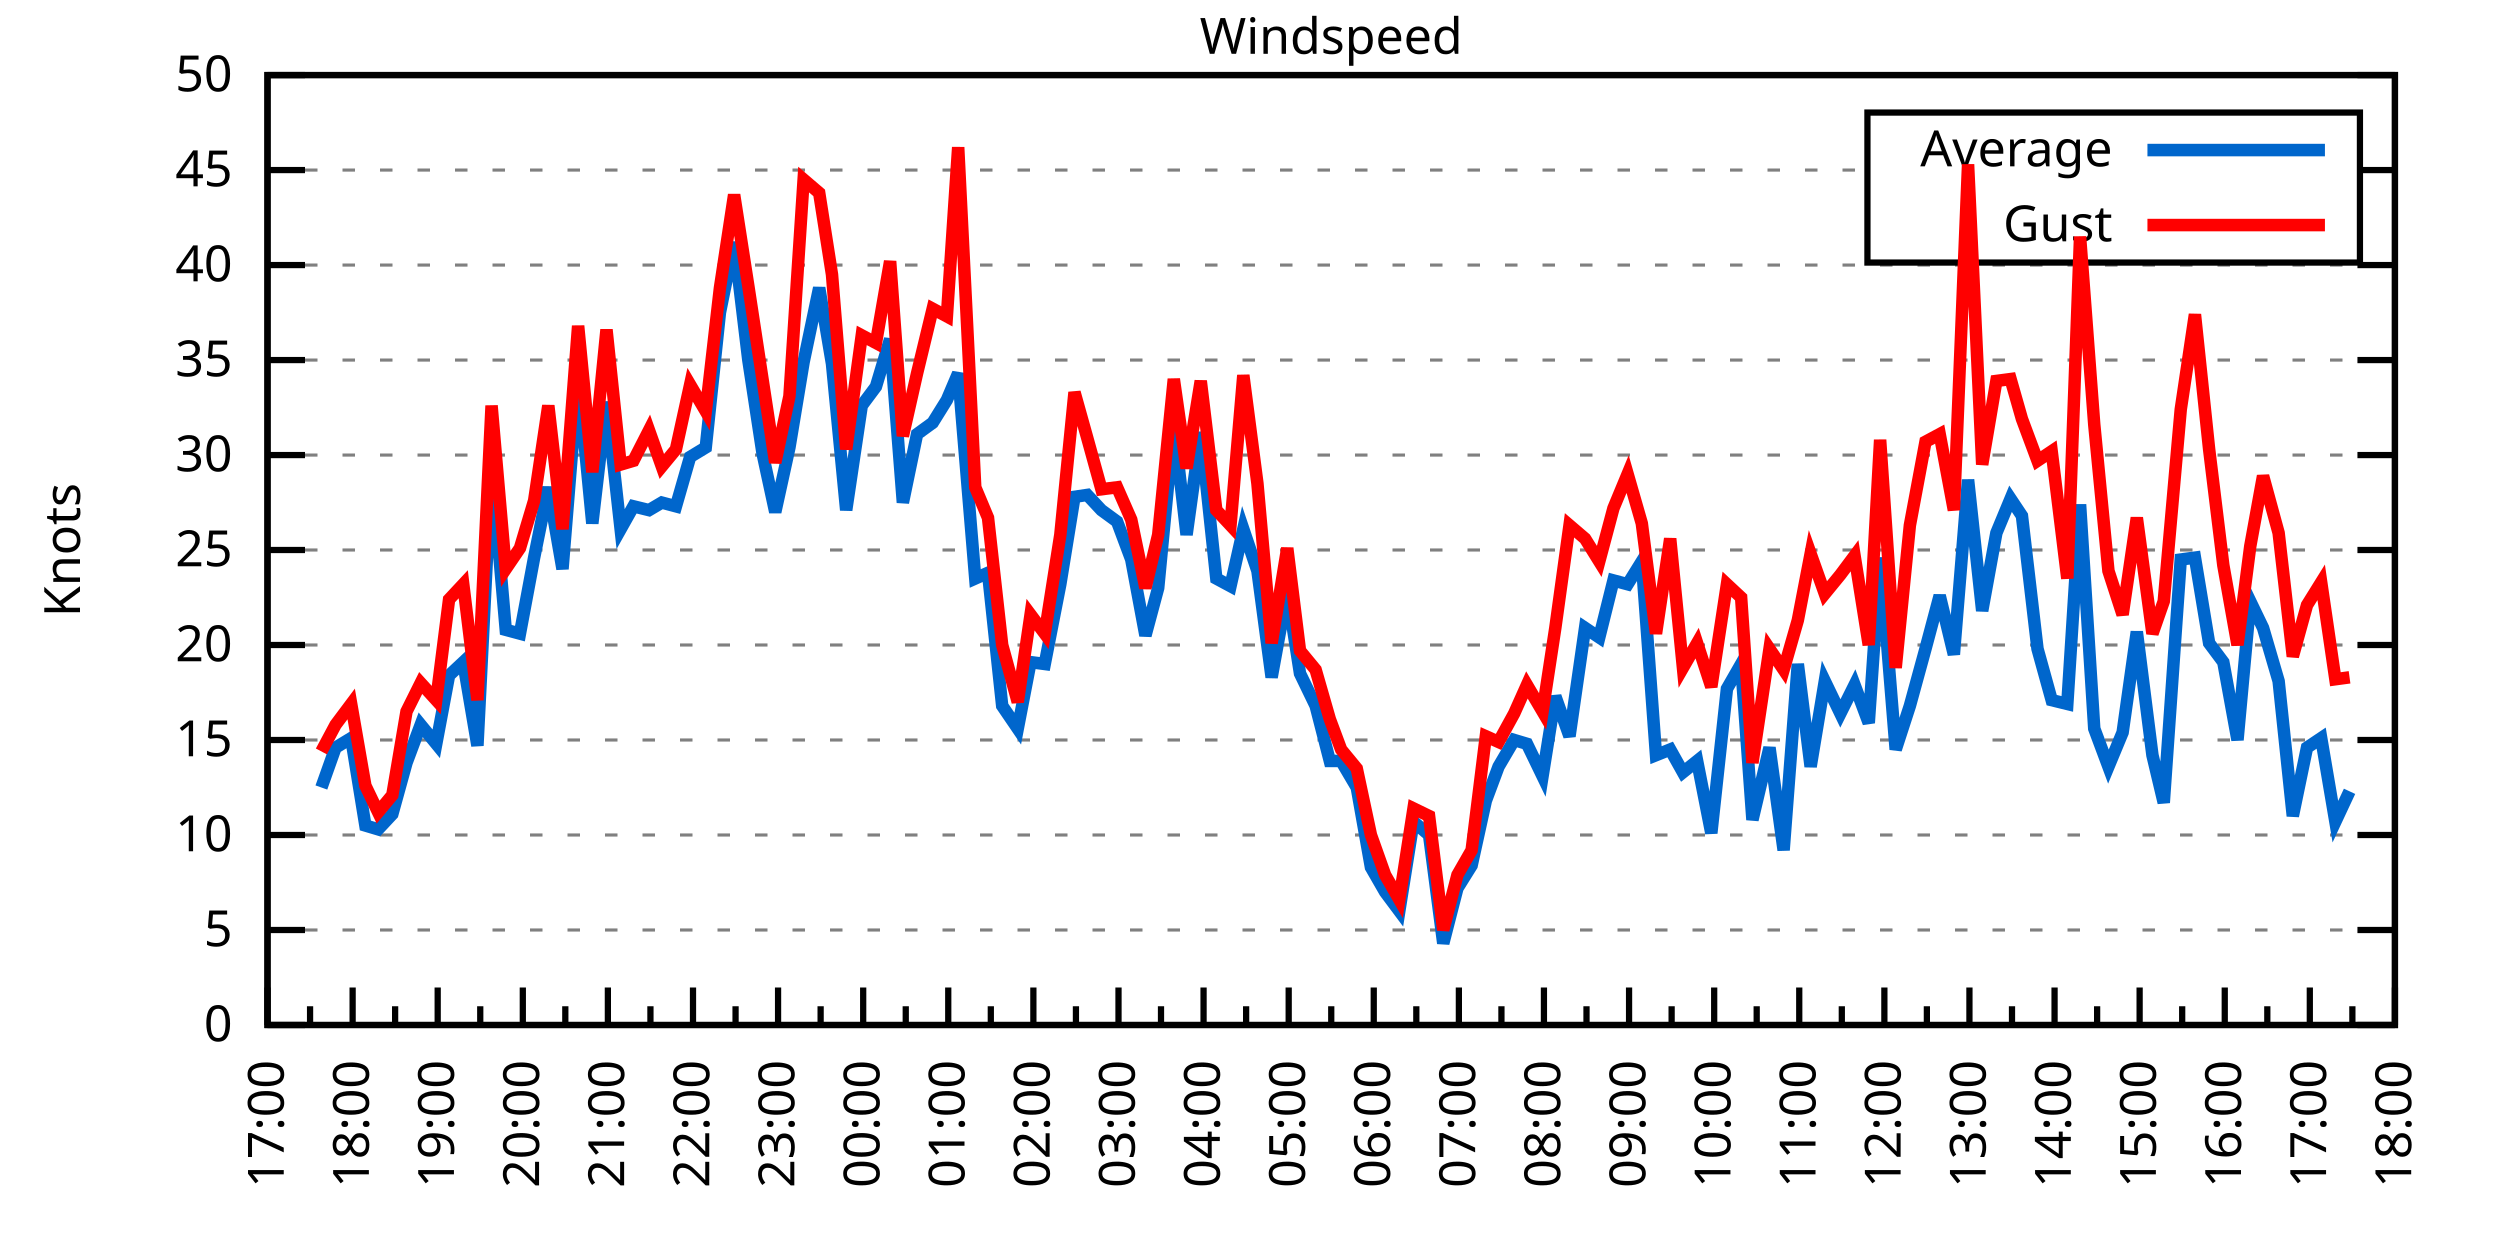
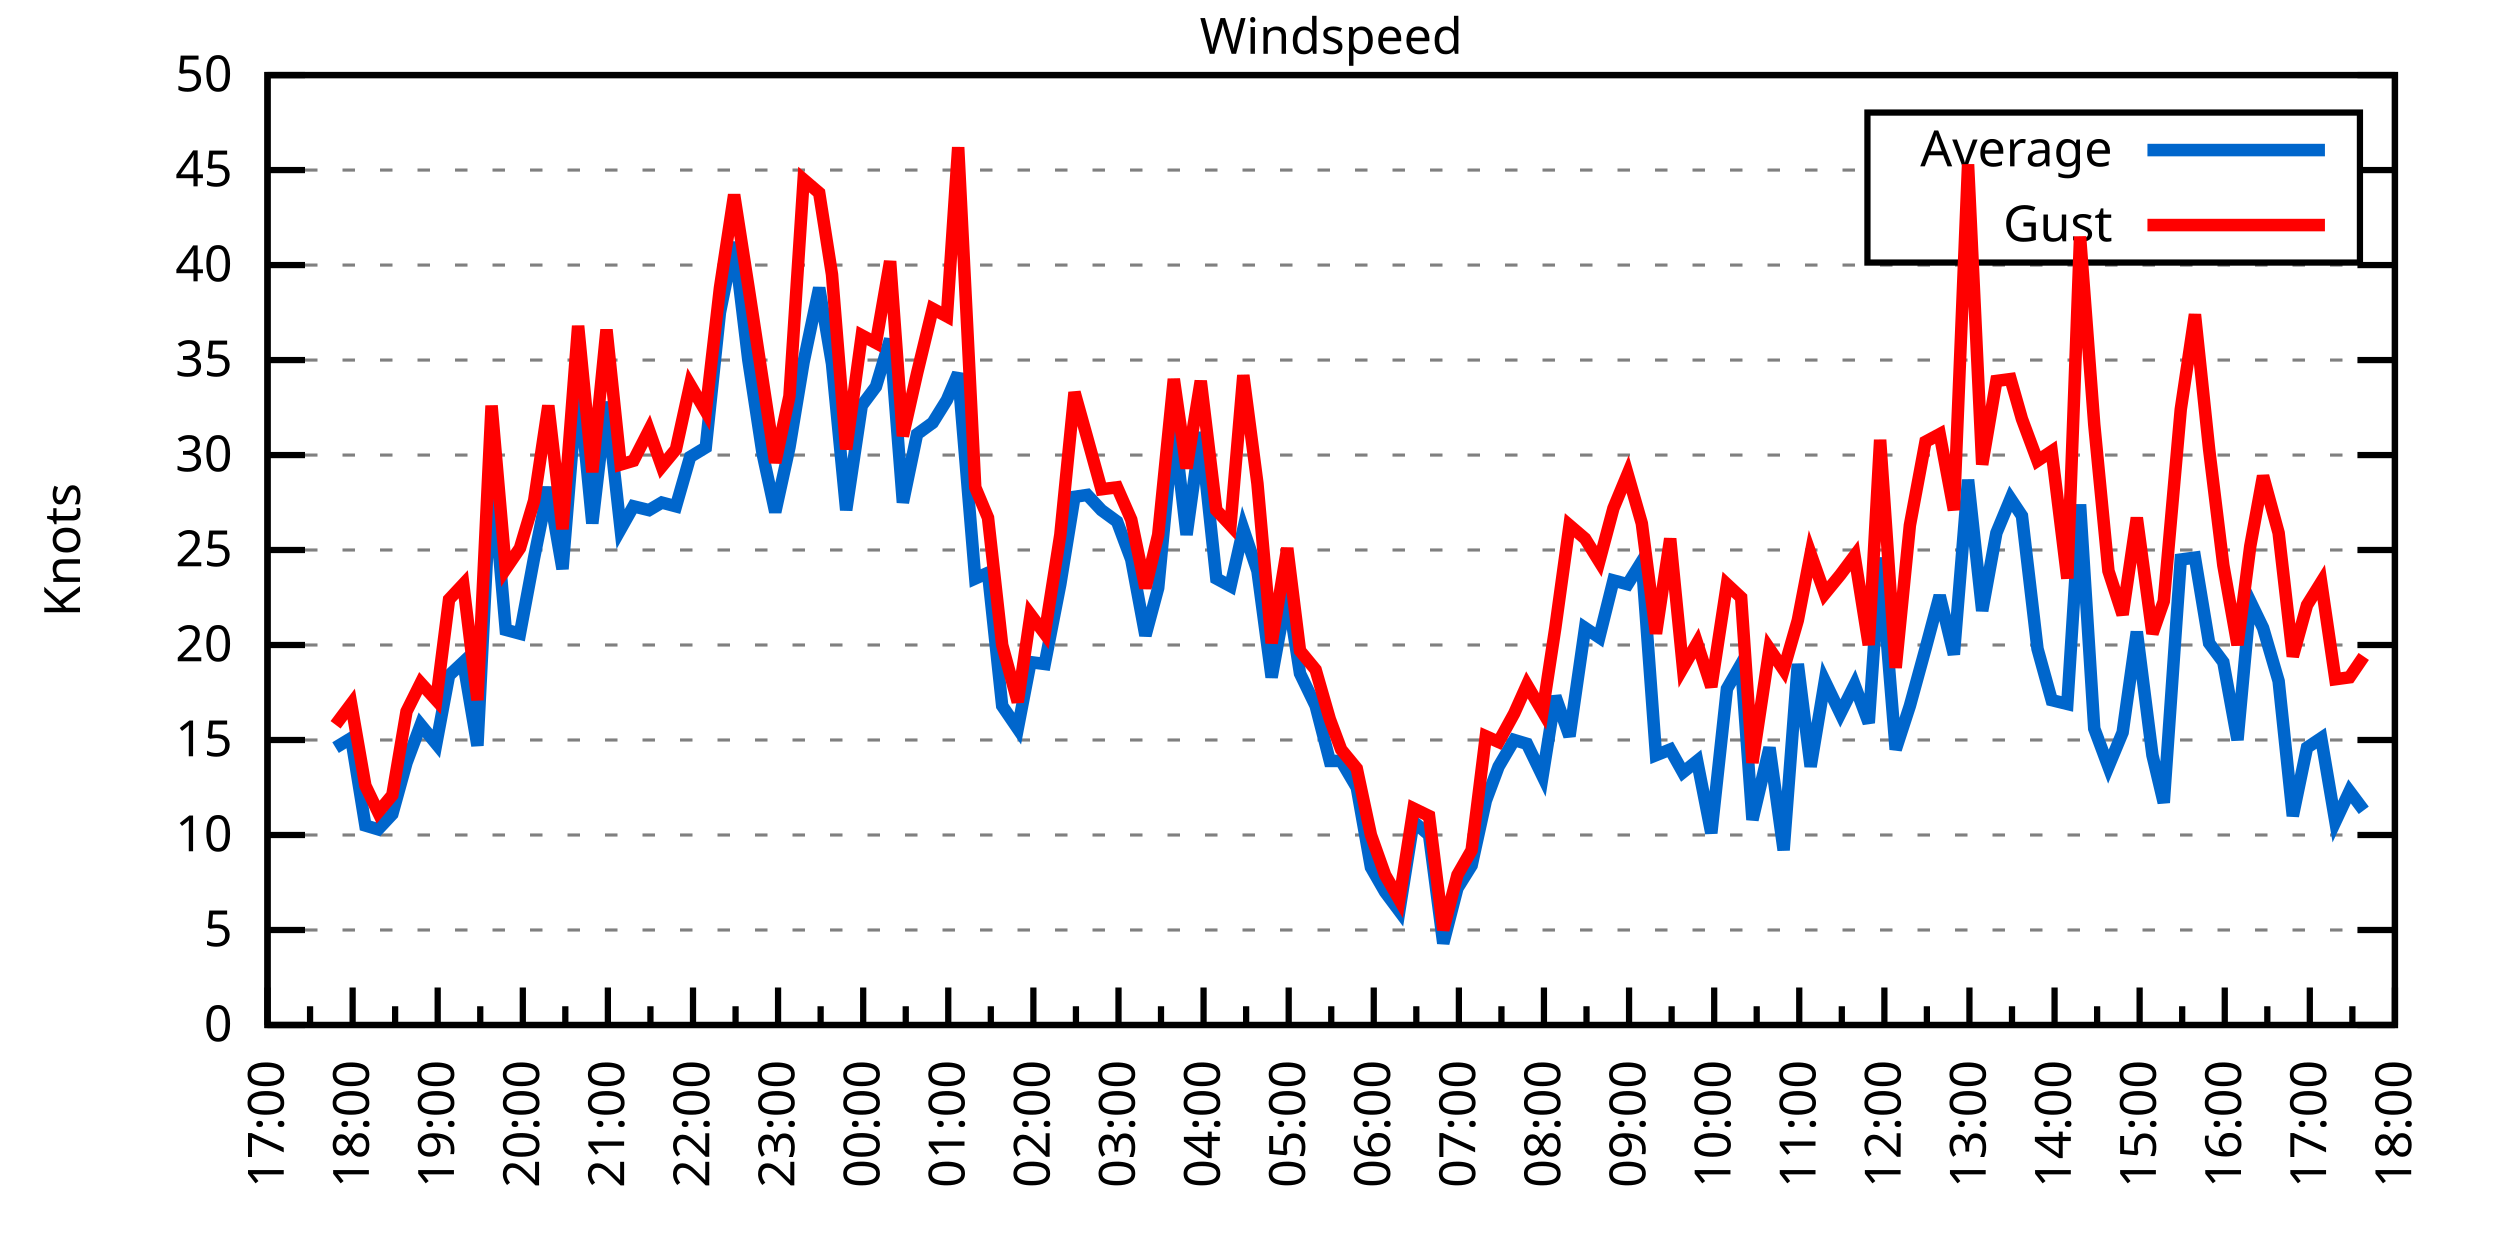
<svg xmlns="http://www.w3.org/2000/svg" xmlns:xlink="http://www.w3.org/1999/xlink" width="400" height="200" viewBox="0 0 400 200">
  <g id="gnuplot_canvas">
    <rect x="0" y="0" width="400" height="200" fill="none" />
    <defs>
      <circle id="gpDot" r="0.5" stroke-width="0.5" stroke="currentColor" />
      <path id="gpPt0" stroke-width="0.333" stroke="currentColor" d="M-1,0 h2 M0,-1 v2" />
      <path id="gpPt1" stroke-width="0.333" stroke="currentColor" d="M-1,-1 L1,1 M1,-1 L-1,1" />
      <path id="gpPt2" stroke-width="0.333" stroke="currentColor" d="M-1,0 L1,0 M0,-1 L0,1 M-1,-1 L1,1 M-1,1 L1,-1" />
      <rect id="gpPt3" stroke-width="0.333" stroke="currentColor" x="-1" y="-1" width="2" height="2" />
      <rect id="gpPt4" stroke-width="0.333" stroke="currentColor" fill="currentColor" x="-1" y="-1" width="2" height="2" />
      <circle id="gpPt5" stroke-width="0.333" stroke="currentColor" cx="0" cy="0" r="1" />
      <use xlink:href="#gpPt5" id="gpPt6" fill="currentColor" stroke="none" />
      <path id="gpPt7" stroke-width="0.333" stroke="currentColor" d="M0,-1.33 L-1.33,0.67 L1.33,0.67 z" />
      <use xlink:href="#gpPt7" id="gpPt8" fill="currentColor" stroke="none" />
      <use xlink:href="#gpPt7" id="gpPt9" stroke="currentColor" transform="rotate(180)" />
      <use xlink:href="#gpPt9" id="gpPt10" fill="currentColor" stroke="none" />
      <use xlink:href="#gpPt3" id="gpPt11" stroke="currentColor" transform="rotate(45)" />
      <use xlink:href="#gpPt11" id="gpPt12" fill="currentColor" stroke="none" />
      <path id="gpPt13" stroke-width="0.333" stroke="currentColor" d="M0,1.330 L1.265,0.411 L0.782,-1.067 L-0.782,-1.076 L-1.265,0.411 z" />
      <use xlink:href="#gpPt13" id="gpPt14" fill="currentColor" stroke="none" />
      <filter id="textbox" filterUnits="objectBoundingBox" x="0" y="0" height="1" width="1">
        <feFlood flood-color="white" flood-opacity="1" result="bgnd" />
        <feComposite in="SourceGraphic" in2="bgnd" operator="atop" />
      </filter>
      <filter id="greybox" filterUnits="objectBoundingBox" x="0" y="0" height="1" width="1">
        <feFlood flood-color="lightgrey" flood-opacity="1" result="grey" />
        <feComposite in="SourceGraphic" in2="grey" operator="atop" />
      </filter>
    </defs>
    <g fill="none" color="white" stroke="currentColor" stroke-width="1.00" stroke-linecap="butt" stroke-linejoin="miter">
</g>
    <g fill="none" color="black" stroke="currentColor" stroke-width="1.00" stroke-linecap="butt" stroke-linejoin="miter">
      <g stroke="none" shape-rendering="crispEdges">
        <polygon fill="rgb(255, 255, 255)" points="42.80,164.00 383.18,164.00 383.18,12.02 42.80,12.02 " />
      </g>
    </g>
    <g fill="none" color="black" stroke="currentColor" stroke-width="1.00" stroke-linecap="butt" stroke-linejoin="miter">
</g>
    <g fill="none" color="black" stroke="black" stroke-width="0.50" stroke-linecap="butt" stroke-linejoin="miter">
</g>
    <g fill="none" color="gray" stroke="currentColor" stroke-width="0.50" stroke-linecap="butt" stroke-linejoin="miter">
      <path stroke="gray" stroke-dasharray="2,4" class="gridline" d="M42.80,164.00 L383.19,164.00  " />
    </g>
    <g fill="none" color="gray" stroke="gray" stroke-width="1.00" stroke-linecap="butt" stroke-linejoin="miter">
</g>
    <g fill="none" color="black" stroke="currentColor" stroke-width="1.00" stroke-linecap="butt" stroke-linejoin="miter">
      <path stroke="black" d="M42.80,164.00 L48.80,164.00 M383.19,164.00 L377.19,164.00  " />
      <g transform="translate(37.20,166.60)" stroke="none" fill="black" font-family="Sans" font-size="8.00" text-anchor="end">
        <text>
          <tspan font-family="Sans"> 0</tspan>
        </text>
      </g>
    </g>
    <g fill="none" color="black" stroke="currentColor" stroke-width="1.00" stroke-linecap="butt" stroke-linejoin="miter">
</g>
    <g fill="none" color="black" stroke="black" stroke-width="0.50" stroke-linecap="butt" stroke-linejoin="miter">
</g>
    <g fill="none" color="gray" stroke="currentColor" stroke-width="0.50" stroke-linecap="butt" stroke-linejoin="miter">
      <path stroke="gray" stroke-dasharray="2,4" class="gridline" d="M42.80,148.80 L383.19,148.80  " />
    </g>
    <g fill="none" color="gray" stroke="gray" stroke-width="1.00" stroke-linecap="butt" stroke-linejoin="miter">
</g>
    <g fill="none" color="black" stroke="currentColor" stroke-width="1.00" stroke-linecap="butt" stroke-linejoin="miter">
      <path stroke="black" d="M42.80,148.80 L48.80,148.80 M383.19,148.80 L377.19,148.80  " />
      <g transform="translate(37.20,151.40)" stroke="none" fill="black" font-family="Sans" font-size="8.00" text-anchor="end">
        <text>
          <tspan font-family="Sans"> 5</tspan>
        </text>
      </g>
    </g>
    <g fill="none" color="black" stroke="currentColor" stroke-width="1.00" stroke-linecap="butt" stroke-linejoin="miter">
</g>
    <g fill="none" color="black" stroke="black" stroke-width="0.50" stroke-linecap="butt" stroke-linejoin="miter">
</g>
    <g fill="none" color="gray" stroke="currentColor" stroke-width="0.50" stroke-linecap="butt" stroke-linejoin="miter">
      <path stroke="gray" stroke-dasharray="2,4" class="gridline" d="M42.80,133.60 L383.19,133.60  " />
    </g>
    <g fill="none" color="gray" stroke="gray" stroke-width="1.00" stroke-linecap="butt" stroke-linejoin="miter">
</g>
    <g fill="none" color="black" stroke="currentColor" stroke-width="1.00" stroke-linecap="butt" stroke-linejoin="miter">
      <path stroke="black" d="M42.80,133.60 L48.80,133.60 M383.19,133.60 L377.19,133.60  " />
      <g transform="translate(37.20,136.20)" stroke="none" fill="black" font-family="Sans" font-size="8.00" text-anchor="end">
        <text>
          <tspan font-family="Sans"> 10</tspan>
        </text>
      </g>
    </g>
    <g fill="none" color="black" stroke="currentColor" stroke-width="1.00" stroke-linecap="butt" stroke-linejoin="miter">
</g>
    <g fill="none" color="black" stroke="black" stroke-width="0.50" stroke-linecap="butt" stroke-linejoin="miter">
</g>
    <g fill="none" color="gray" stroke="currentColor" stroke-width="0.50" stroke-linecap="butt" stroke-linejoin="miter">
      <path stroke="gray" stroke-dasharray="2,4" class="gridline" d="M42.80,118.40 L383.19,118.40  " />
    </g>
    <g fill="none" color="gray" stroke="gray" stroke-width="1.00" stroke-linecap="butt" stroke-linejoin="miter">
</g>
    <g fill="none" color="black" stroke="currentColor" stroke-width="1.00" stroke-linecap="butt" stroke-linejoin="miter">
      <path stroke="black" d="M42.80,118.40 L48.80,118.40 M383.19,118.40 L377.19,118.40  " />
      <g transform="translate(37.20,121.00)" stroke="none" fill="black" font-family="Sans" font-size="8.00" text-anchor="end">
        <text>
          <tspan font-family="Sans"> 15</tspan>
        </text>
      </g>
    </g>
    <g fill="none" color="black" stroke="currentColor" stroke-width="1.00" stroke-linecap="butt" stroke-linejoin="miter">
</g>
    <g fill="none" color="black" stroke="black" stroke-width="0.50" stroke-linecap="butt" stroke-linejoin="miter">
</g>
    <g fill="none" color="gray" stroke="currentColor" stroke-width="0.50" stroke-linecap="butt" stroke-linejoin="miter">
      <path stroke="gray" stroke-dasharray="2,4" class="gridline" d="M42.80,103.20 L383.19,103.20  " />
    </g>
    <g fill="none" color="gray" stroke="gray" stroke-width="1.00" stroke-linecap="butt" stroke-linejoin="miter">
</g>
    <g fill="none" color="black" stroke="currentColor" stroke-width="1.00" stroke-linecap="butt" stroke-linejoin="miter">
      <path stroke="black" d="M42.80,103.20 L48.80,103.20 M383.19,103.20 L377.19,103.20  " />
      <g transform="translate(37.20,105.80)" stroke="none" fill="black" font-family="Sans" font-size="8.00" text-anchor="end">
        <text>
          <tspan font-family="Sans"> 20</tspan>
        </text>
      </g>
    </g>
    <g fill="none" color="black" stroke="currentColor" stroke-width="1.00" stroke-linecap="butt" stroke-linejoin="miter">
</g>
    <g fill="none" color="black" stroke="black" stroke-width="0.50" stroke-linecap="butt" stroke-linejoin="miter">
</g>
    <g fill="none" color="gray" stroke="currentColor" stroke-width="0.50" stroke-linecap="butt" stroke-linejoin="miter">
      <path stroke="gray" stroke-dasharray="2,4" class="gridline" d="M42.80,88.00 L383.19,88.00  " />
    </g>
    <g fill="none" color="gray" stroke="gray" stroke-width="1.00" stroke-linecap="butt" stroke-linejoin="miter">
</g>
    <g fill="none" color="black" stroke="currentColor" stroke-width="1.00" stroke-linecap="butt" stroke-linejoin="miter">
      <path stroke="black" d="M42.80,88.00 L48.80,88.00 M383.19,88.00 L377.19,88.00  " />
      <g transform="translate(37.20,90.60)" stroke="none" fill="black" font-family="Sans" font-size="8.00" text-anchor="end">
        <text>
          <tspan font-family="Sans"> 25</tspan>
        </text>
      </g>
    </g>
    <g fill="none" color="black" stroke="currentColor" stroke-width="1.00" stroke-linecap="butt" stroke-linejoin="miter">
</g>
    <g fill="none" color="black" stroke="black" stroke-width="0.50" stroke-linecap="butt" stroke-linejoin="miter">
</g>
    <g fill="none" color="gray" stroke="currentColor" stroke-width="0.50" stroke-linecap="butt" stroke-linejoin="miter">
      <path stroke="gray" stroke-dasharray="2,4" class="gridline" d="M42.80,72.81 L383.19,72.81  " />
    </g>
    <g fill="none" color="gray" stroke="gray" stroke-width="1.00" stroke-linecap="butt" stroke-linejoin="miter">
</g>
    <g fill="none" color="black" stroke="currentColor" stroke-width="1.00" stroke-linecap="butt" stroke-linejoin="miter">
      <path stroke="black" d="M42.80,72.81 L48.80,72.81 M383.19,72.81 L377.19,72.81  " />
      <g transform="translate(37.20,75.41)" stroke="none" fill="black" font-family="Sans" font-size="8.00" text-anchor="end">
        <text>
          <tspan font-family="Sans"> 30</tspan>
        </text>
      </g>
    </g>
    <g fill="none" color="black" stroke="currentColor" stroke-width="1.00" stroke-linecap="butt" stroke-linejoin="miter">
</g>
    <g fill="none" color="black" stroke="black" stroke-width="0.50" stroke-linecap="butt" stroke-linejoin="miter">
</g>
    <g fill="none" color="gray" stroke="currentColor" stroke-width="0.50" stroke-linecap="butt" stroke-linejoin="miter">
      <path stroke="gray" stroke-dasharray="2,4" class="gridline" d="M42.80,57.61 L383.19,57.61  " />
    </g>
    <g fill="none" color="gray" stroke="gray" stroke-width="1.00" stroke-linecap="butt" stroke-linejoin="miter">
</g>
    <g fill="none" color="black" stroke="currentColor" stroke-width="1.00" stroke-linecap="butt" stroke-linejoin="miter">
      <path stroke="black" d="M42.80,57.61 L48.80,57.61 M383.19,57.61 L377.19,57.61  " />
      <g transform="translate(37.20,60.21)" stroke="none" fill="black" font-family="Sans" font-size="8.00" text-anchor="end">
        <text>
          <tspan font-family="Sans"> 35</tspan>
        </text>
      </g>
    </g>
    <g fill="none" color="black" stroke="currentColor" stroke-width="1.00" stroke-linecap="butt" stroke-linejoin="miter">
</g>
    <g fill="none" color="black" stroke="black" stroke-width="0.50" stroke-linecap="butt" stroke-linejoin="miter">
</g>
    <g fill="none" color="gray" stroke="currentColor" stroke-width="0.50" stroke-linecap="butt" stroke-linejoin="miter">
      <path stroke="gray" stroke-dasharray="2,4" class="gridline" d="M42.80,42.41 L383.19,42.41  " />
    </g>
    <g fill="none" color="gray" stroke="gray" stroke-width="1.00" stroke-linecap="butt" stroke-linejoin="miter">
</g>
    <g fill="none" color="black" stroke="currentColor" stroke-width="1.00" stroke-linecap="butt" stroke-linejoin="miter">
      <path stroke="black" d="M42.80,42.41 L48.80,42.41 M383.19,42.41 L377.19,42.41  " />
      <g transform="translate(37.20,45.01)" stroke="none" fill="black" font-family="Sans" font-size="8.00" text-anchor="end">
        <text>
          <tspan font-family="Sans"> 40</tspan>
        </text>
      </g>
    </g>
    <g fill="none" color="black" stroke="currentColor" stroke-width="1.00" stroke-linecap="butt" stroke-linejoin="miter">
</g>
    <g fill="none" color="black" stroke="black" stroke-width="0.50" stroke-linecap="butt" stroke-linejoin="miter">
</g>
    <g fill="none" color="gray" stroke="currentColor" stroke-width="0.50" stroke-linecap="butt" stroke-linejoin="miter">
      <path stroke="gray" stroke-dasharray="2,4" class="gridline" d="M42.80,27.21 L298.79,27.21 M377.59,27.21 L383.19,27.21  " />
    </g>
    <g fill="none" color="gray" stroke="gray" stroke-width="1.00" stroke-linecap="butt" stroke-linejoin="miter">
</g>
    <g fill="none" color="black" stroke="currentColor" stroke-width="1.00" stroke-linecap="butt" stroke-linejoin="miter">
      <path stroke="black" d="M42.80,27.21 L48.80,27.21 M383.19,27.21 L377.19,27.21  " />
      <g transform="translate(37.20,29.81)" stroke="none" fill="black" font-family="Sans" font-size="8.00" text-anchor="end">
        <text>
          <tspan font-family="Sans"> 45</tspan>
        </text>
      </g>
    </g>
    <g fill="none" color="black" stroke="currentColor" stroke-width="1.00" stroke-linecap="butt" stroke-linejoin="miter">
</g>
    <g fill="none" color="black" stroke="black" stroke-width="0.50" stroke-linecap="butt" stroke-linejoin="miter">
</g>
    <g fill="none" color="gray" stroke="currentColor" stroke-width="0.50" stroke-linecap="butt" stroke-linejoin="miter">
      <path stroke="gray" stroke-dasharray="2,4" class="gridline" d="M42.80,12.01 L383.19,12.01  " />
    </g>
    <g fill="none" color="gray" stroke="gray" stroke-width="1.00" stroke-linecap="butt" stroke-linejoin="miter">
</g>
    <g fill="none" color="black" stroke="currentColor" stroke-width="1.00" stroke-linecap="butt" stroke-linejoin="miter">
      <path stroke="black" d="M42.80,12.01 L48.80,12.01 M383.19,12.01 L377.19,12.01  " />
      <g transform="translate(37.20,14.61)" stroke="none" fill="black" font-family="Sans" font-size="8.00" text-anchor="end">
        <text>
          <tspan font-family="Sans"> 50</tspan>
        </text>
      </g>
    </g>
    <g fill="none" color="black" stroke="currentColor" stroke-width="1.00" stroke-linecap="butt" stroke-linejoin="miter">
      <path stroke="black" d="M42.80,164.00 L42.80,158.00  " />
      <g transform="translate(45.40,169.60) rotate(270)" stroke="none" fill="black" font-family="Sans" font-size="8.00" text-anchor="end">
        <text>
          <tspan font-family="Sans">17:00</tspan>
        </text>
      </g>
    </g>
    <g fill="none" color="black" stroke="currentColor" stroke-width="1.00" stroke-linecap="butt" stroke-linejoin="miter">
      <path stroke="black" d="M49.61,164.00 L49.61,161.00 M56.42,164.00 L56.42,158.00  " />
      <g transform="translate(59.02,169.60) rotate(270)" stroke="none" fill="black" font-family="Sans" font-size="8.00" text-anchor="end">
        <text>
          <tspan font-family="Sans">18:00</tspan>
        </text>
      </g>
    </g>
    <g fill="none" color="black" stroke="currentColor" stroke-width="1.00" stroke-linecap="butt" stroke-linejoin="miter">
      <path stroke="black" d="M63.22,164.00 L63.22,161.00 M70.03,164.00 L70.03,158.00  " />
      <g transform="translate(72.63,169.60) rotate(270)" stroke="none" fill="black" font-family="Sans" font-size="8.00" text-anchor="end">
        <text>
          <tspan font-family="Sans">19:00</tspan>
        </text>
      </g>
    </g>
    <g fill="none" color="black" stroke="currentColor" stroke-width="1.00" stroke-linecap="butt" stroke-linejoin="miter">
      <path stroke="black" d="M76.84,164.00 L76.84,161.00 M83.65,164.00 L83.65,158.00  " />
      <g transform="translate(86.25,169.60) rotate(270)" stroke="none" fill="black" font-family="Sans" font-size="8.00" text-anchor="end">
        <text>
          <tspan font-family="Sans">20:00</tspan>
        </text>
      </g>
    </g>
    <g fill="none" color="black" stroke="currentColor" stroke-width="1.00" stroke-linecap="butt" stroke-linejoin="miter">
      <path stroke="black" d="M90.45,164.00 L90.45,161.00 M97.26,164.00 L97.26,158.00  " />
      <g transform="translate(99.86,169.60) rotate(270)" stroke="none" fill="black" font-family="Sans" font-size="8.00" text-anchor="end">
        <text>
          <tspan font-family="Sans">21:00</tspan>
        </text>
      </g>
    </g>
    <g fill="none" color="black" stroke="currentColor" stroke-width="1.00" stroke-linecap="butt" stroke-linejoin="miter">
      <path stroke="black" d="M104.07,164.00 L104.07,161.00 M110.88,164.00 L110.88,158.00  " />
      <g transform="translate(113.48,169.60) rotate(270)" stroke="none" fill="black" font-family="Sans" font-size="8.00" text-anchor="end">
        <text>
          <tspan font-family="Sans">22:00</tspan>
        </text>
      </g>
    </g>
    <g fill="none" color="black" stroke="currentColor" stroke-width="1.00" stroke-linecap="butt" stroke-linejoin="miter">
      <path stroke="black" d="M117.69,164.00 L117.69,161.00 M124.49,164.00 L124.49,158.00  " />
      <g transform="translate(127.09,169.60) rotate(270)" stroke="none" fill="black" font-family="Sans" font-size="8.00" text-anchor="end">
        <text>
          <tspan font-family="Sans">23:00</tspan>
        </text>
      </g>
    </g>
    <g fill="none" color="black" stroke="currentColor" stroke-width="1.00" stroke-linecap="butt" stroke-linejoin="miter">
      <path stroke="black" d="M131.30,164.00 L131.30,161.00 M138.11,164.00 L138.11,158.00  " />
      <g transform="translate(140.71,169.60) rotate(270)" stroke="none" fill="black" font-family="Sans" font-size="8.00" text-anchor="end">
        <text>
          <tspan font-family="Sans">00:00</tspan>
        </text>
      </g>
    </g>
    <g fill="none" color="black" stroke="currentColor" stroke-width="1.00" stroke-linecap="butt" stroke-linejoin="miter">
      <path stroke="black" d="M144.92,164.00 L144.92,161.00 M151.72,164.00 L151.72,158.00  " />
      <g transform="translate(154.32,169.60) rotate(270)" stroke="none" fill="black" font-family="Sans" font-size="8.00" text-anchor="end">
        <text>
          <tspan font-family="Sans">01:00</tspan>
        </text>
      </g>
    </g>
    <g fill="none" color="black" stroke="currentColor" stroke-width="1.00" stroke-linecap="butt" stroke-linejoin="miter">
      <path stroke="black" d="M158.53,164.00 L158.53,161.00 M165.34,164.00 L165.34,158.00  " />
      <g transform="translate(167.94,169.60) rotate(270)" stroke="none" fill="black" font-family="Sans" font-size="8.00" text-anchor="end">
        <text>
          <tspan font-family="Sans">02:00</tspan>
        </text>
      </g>
    </g>
    <g fill="none" color="black" stroke="currentColor" stroke-width="1.00" stroke-linecap="butt" stroke-linejoin="miter">
      <path stroke="black" d="M172.15,164.00 L172.15,161.00 M178.96,164.00 L178.96,158.00  " />
      <g transform="translate(181.56,169.60) rotate(270)" stroke="none" fill="black" font-family="Sans" font-size="8.00" text-anchor="end">
        <text>
          <tspan font-family="Sans">03:00</tspan>
        </text>
      </g>
    </g>
    <g fill="none" color="black" stroke="currentColor" stroke-width="1.00" stroke-linecap="butt" stroke-linejoin="miter">
      <path stroke="black" d="M185.76,164.00 L185.76,161.00 M192.57,164.00 L192.57,158.00  " />
      <g transform="translate(195.17,169.60) rotate(270)" stroke="none" fill="black" font-family="Sans" font-size="8.00" text-anchor="end">
        <text>
          <tspan font-family="Sans">04:00</tspan>
        </text>
      </g>
    </g>
    <g fill="none" color="black" stroke="currentColor" stroke-width="1.00" stroke-linecap="butt" stroke-linejoin="miter">
      <path stroke="black" d="M199.38,164.00 L199.38,161.00 M206.19,164.00 L206.19,158.00  " />
      <g transform="translate(208.79,169.60) rotate(270)" stroke="none" fill="black" font-family="Sans" font-size="8.00" text-anchor="end">
        <text>
          <tspan font-family="Sans">05:00</tspan>
        </text>
      </g>
    </g>
    <g fill="none" color="black" stroke="currentColor" stroke-width="1.00" stroke-linecap="butt" stroke-linejoin="miter">
      <path stroke="black" d="M213.00,164.00 L213.00,161.00 M219.80,164.00 L219.80,158.00  " />
      <g transform="translate(222.40,169.60) rotate(270)" stroke="none" fill="black" font-family="Sans" font-size="8.00" text-anchor="end">
        <text>
          <tspan font-family="Sans">06:00</tspan>
        </text>
      </g>
    </g>
    <g fill="none" color="black" stroke="currentColor" stroke-width="1.00" stroke-linecap="butt" stroke-linejoin="miter">
      <path stroke="black" d="M226.61,164.00 L226.61,161.00 M233.42,164.00 L233.42,158.00  " />
      <g transform="translate(236.02,169.60) rotate(270)" stroke="none" fill="black" font-family="Sans" font-size="8.00" text-anchor="end">
        <text>
          <tspan font-family="Sans">07:00</tspan>
        </text>
      </g>
    </g>
    <g fill="none" color="black" stroke="currentColor" stroke-width="1.00" stroke-linecap="butt" stroke-linejoin="miter">
      <path stroke="black" d="M240.23,164.00 L240.23,161.00 M247.03,164.00 L247.03,158.00  " />
      <g transform="translate(249.63,169.60) rotate(270)" stroke="none" fill="black" font-family="Sans" font-size="8.00" text-anchor="end">
        <text>
          <tspan font-family="Sans">08:00</tspan>
        </text>
      </g>
    </g>
    <g fill="none" color="black" stroke="currentColor" stroke-width="1.00" stroke-linecap="butt" stroke-linejoin="miter">
      <path stroke="black" d="M253.84,164.00 L253.84,161.00 M260.65,164.00 L260.65,158.00  " />
      <g transform="translate(263.25,169.60) rotate(270)" stroke="none" fill="black" font-family="Sans" font-size="8.00" text-anchor="end">
        <text>
          <tspan font-family="Sans">09:00</tspan>
        </text>
      </g>
    </g>
    <g fill="none" color="black" stroke="currentColor" stroke-width="1.00" stroke-linecap="butt" stroke-linejoin="miter">
      <path stroke="black" d="M267.46,164.00 L267.46,161.00 M274.27,164.00 L274.27,158.00  " />
      <g transform="translate(276.87,169.60) rotate(270)" stroke="none" fill="black" font-family="Sans" font-size="8.00" text-anchor="end">
        <text>
          <tspan font-family="Sans">10:00</tspan>
        </text>
      </g>
    </g>
    <g fill="none" color="black" stroke="currentColor" stroke-width="1.00" stroke-linecap="butt" stroke-linejoin="miter">
      <path stroke="black" d="M281.07,164.00 L281.07,161.00 M287.88,164.00 L287.88,158.00  " />
      <g transform="translate(290.48,169.60) rotate(270)" stroke="none" fill="black" font-family="Sans" font-size="8.00" text-anchor="end">
        <text>
          <tspan font-family="Sans">11:00</tspan>
        </text>
      </g>
    </g>
    <g fill="none" color="black" stroke="currentColor" stroke-width="1.00" stroke-linecap="butt" stroke-linejoin="miter">
      <path stroke="black" d="M294.69,164.00 L294.69,161.00 M301.50,164.00 L301.50,158.00  " />
      <g transform="translate(304.10,169.60) rotate(270)" stroke="none" fill="black" font-family="Sans" font-size="8.00" text-anchor="end">
        <text>
          <tspan font-family="Sans">12:00</tspan>
        </text>
      </g>
    </g>
    <g fill="none" color="black" stroke="currentColor" stroke-width="1.00" stroke-linecap="butt" stroke-linejoin="miter">
      <path stroke="black" d="M308.30,164.00 L308.30,161.00 M315.11,164.00 L315.11,158.00  " />
      <g transform="translate(317.71,169.60) rotate(270)" stroke="none" fill="black" font-family="Sans" font-size="8.00" text-anchor="end">
        <text>
          <tspan font-family="Sans">13:00</tspan>
        </text>
      </g>
    </g>
    <g fill="none" color="black" stroke="currentColor" stroke-width="1.00" stroke-linecap="butt" stroke-linejoin="miter">
      <path stroke="black" d="M321.92,164.00 L321.92,161.00 M328.73,164.00 L328.73,158.00  " />
      <g transform="translate(331.33,169.60) rotate(270)" stroke="none" fill="black" font-family="Sans" font-size="8.00" text-anchor="end">
        <text>
          <tspan font-family="Sans">14:00</tspan>
        </text>
      </g>
    </g>
    <g fill="none" color="black" stroke="currentColor" stroke-width="1.00" stroke-linecap="butt" stroke-linejoin="miter">
      <path stroke="black" d="M335.54,164.00 L335.54,161.00 M342.34,164.00 L342.34,158.00  " />
      <g transform="translate(344.94,169.60) rotate(270)" stroke="none" fill="black" font-family="Sans" font-size="8.00" text-anchor="end">
        <text>
          <tspan font-family="Sans">15:00</tspan>
        </text>
      </g>
    </g>
    <g fill="none" color="black" stroke="currentColor" stroke-width="1.00" stroke-linecap="butt" stroke-linejoin="miter">
      <path stroke="black" d="M349.15,164.00 L349.15,161.00 M355.96,164.00 L355.96,158.00  " />
      <g transform="translate(358.56,169.60) rotate(270)" stroke="none" fill="black" font-family="Sans" font-size="8.00" text-anchor="end">
        <text>
          <tspan font-family="Sans">16:00</tspan>
        </text>
      </g>
    </g>
    <g fill="none" color="black" stroke="currentColor" stroke-width="1.00" stroke-linecap="butt" stroke-linejoin="miter">
      <path stroke="black" d="M362.77,164.00 L362.77,161.00 M369.57,164.00 L369.57,158.00  " />
      <g transform="translate(372.17,169.60) rotate(270)" stroke="none" fill="black" font-family="Sans" font-size="8.00" text-anchor="end">
        <text>
          <tspan font-family="Sans">17:00</tspan>
        </text>
      </g>
    </g>
    <g fill="none" color="black" stroke="currentColor" stroke-width="1.00" stroke-linecap="butt" stroke-linejoin="miter">
      <path stroke="black" d="M376.38,164.00 L376.38,161.00 M383.19,164.00 L383.19,158.00  " />
      <g transform="translate(385.79,169.60) rotate(270)" stroke="none" fill="black" font-family="Sans" font-size="8.00" text-anchor="end">
        <text>
          <tspan font-family="Sans">18:00</tspan>
        </text>
      </g>
    </g>
    <g fill="none" color="black" stroke="currentColor" stroke-width="1.00" stroke-linecap="butt" stroke-linejoin="miter">
</g>
    <g fill="none" color="black" stroke="currentColor" stroke-width="1.00" stroke-linecap="butt" stroke-linejoin="miter">
      <path stroke="black" d="M42.80,12.01 L42.80,164.00 L383.19,164.00 L383.19,12.01 L42.80,12.01 Z  " />
    </g>
    <g fill="none" color="black" stroke="currentColor" stroke-width="1.00" stroke-linecap="butt" stroke-linejoin="miter">
      <g transform="translate(12.80,88.01) rotate(270)" stroke="none" fill="black" font-family="Sans" font-size="8.00" text-anchor="middle">
        <text>
          <tspan font-family="Sans">Knots</tspan>
        </text>
      </g>
    </g>
    <g fill="none" color="black" stroke="currentColor" stroke-width="1.00" stroke-linecap="butt" stroke-linejoin="miter">
</g>
    <g fill="none" color="black" stroke="currentColor" stroke-width="1.00" stroke-linecap="butt" stroke-linejoin="miter">
      <path stroke="black" d="M298.79,42.01 L298.79,18.01 L377.59,18.01 L377.59,42.01 L298.79,42.01 Z  " />
    </g>
    <g id="Windspeed_plot_1">
      <g fill="none" color="white" stroke="black" stroke-width="2.00" stroke-linecap="butt" stroke-linejoin="miter">
</g>
      <g fill="none" color="black" stroke="currentColor" stroke-width="2.00" stroke-linecap="butt" stroke-linejoin="miter">
        <g transform="translate(337.99,26.61)" stroke="none" fill="black" font-family="Sans" font-size="8.00" text-anchor="end">
          <text>
            <tspan font-family="Sans">Average</tspan>
          </text>
        </g>
      </g>
      <g fill="none" color="black" stroke="currentColor" stroke-width="2.00" stroke-linecap="butt" stroke-linejoin="miter">
-         <path stroke="rgb(  0, 102, 204)" d="M343.59,24.01 L371.99,24.01 M51.42,126.00 L53.69,119.62 L56.19,118.10 L58.46,132.08 L60.50,132.69 L62.77,130.26   L65.04,122.05 L67.31,115.97 L69.80,119.01 L71.85,108.07 L74.12,105.94 L76.39,119.31 L78.65,74.63 L80.92,100.77   L83.19,101.38 L85.46,89.22 L87.73,77.97 L90.00,91.04 L92.50,60.34 L94.77,83.75 L97.04,64.29 L99.30,84.66   L101.35,81.01 L103.84,81.62 L105.89,80.41 L108.15,81.01 L110.42,73.11 L112.92,71.59 L115.19,50.01 L117.46,38.76   L119.73,57.61 L122.00,72.50 L124.04,81.93 L126.31,71.59 L128.58,57.91 L131.07,46.06 L133.12,58.21 L135.39,81.62   L137.88,64.90 L140.15,61.86 L142.42,54.26 L144.46,80.41 L146.73,69.46 L149.23,67.64 L151.50,63.99 L153.31,59.73   L156.04,92.56 L158.08,91.65 L160.35,112.93 L162.84,116.58 L164.89,105.94 L167.16,106.24 L169.65,93.48 L171.92,79.49   L173.96,79.19 L176.23,81.62 L178.73,83.45 L181.00,89.52 L183.27,101.68 L185.31,94.08 L187.81,67.94 L189.85,85.57   L192.12,69.16 L194.61,92.56 L196.88,93.78 L198.93,84.66 L201.19,91.35 L203.46,108.37 L205.96,94.69 L208.00,107.76   L210.50,112.93 L212.77,121.75 L214.58,121.75 L217.08,126.00 L219.35,138.77 L221.62,142.72 L223.89,145.76 L226.16,131.47   L228.65,133.60 L230.92,150.93 L233.19,142.11 L235.46,138.47 L237.73,128.13 L239.77,122.66 L242.27,118.40 L244.31,119.01   L246.81,124.18 L248.85,111.41 L251.12,117.80 L253.61,100.47 L255.88,101.99 L258.15,92.87 L260.42,93.48 L262.69,89.83   L264.96,120.83 L267.23,119.92 L269.27,123.57 L271.54,121.75 L273.81,133.30 L276.31,110.20 L278.58,106.24 L280.39,131.17   L283.12,119.62 L285.38,136.03 L287.65,106.24 L289.70,122.66 L291.97,108.98 L294.46,114.15 L296.73,109.59 L299.00,115.67   L300.82,89.22 L303.31,119.92 L305.58,112.93 L308.08,103.81 L310.35,95.30 L312.62,104.72 L314.89,76.76 L317.15,97.73   L319.42,85.27 L321.69,79.80 L323.51,82.53 L326.00,103.81 L328.27,112.02 L330.77,112.63 L332.81,80.71 L335.08,116.58   L337.35,122.66 L339.62,117.19 L341.89,101.08 L344.39,120.83 L346.20,128.43 L348.92,89.52 L351.19,89.22 L353.46,102.90   L355.73,105.94 L358.00,118.40 L360.04,96.21 L362.09,100.47 L364.58,108.98 L366.85,130.56 L369.12,119.62 L371.39,118.10   L373.66,131.47 L375.93,126.61  " />
+         <path stroke="rgb(  0, 102, 204)" d="M343.59,24.01 L371.99,24.01 M53.69,119.62 L56.19,118.10 L58.46,132.08 L60.50,132.69 L62.77,130.26 L65.04,122.05   L67.31,115.97 L69.80,119.01 L71.85,108.07 L74.12,105.94 L76.39,119.31 L78.65,74.63 L80.92,100.77 L83.19,101.38   L85.46,89.22 L87.73,77.97 L90.00,91.04 L92.50,60.34 L94.77,83.75 L97.04,64.29 L99.30,84.66 L101.35,81.01   L103.84,81.62 L105.89,80.41 L108.15,81.01 L110.42,73.11 L112.92,71.59 L115.19,50.01 L117.46,38.76 L119.73,57.61   L122.00,72.50 L124.04,81.93 L126.31,71.59 L128.58,57.91 L131.07,46.06 L133.12,58.21 L135.39,81.62 L137.88,64.90   L140.15,61.86 L142.42,54.26 L144.46,80.41 L146.73,69.46 L149.23,67.64 L151.50,63.99 L153.31,59.73 L156.04,92.56   L158.08,91.65 L160.35,112.93 L162.84,116.58 L164.89,105.94 L167.16,106.24 L169.65,93.48 L171.92,79.49 L173.96,79.19   L176.23,81.62 L178.73,83.45 L181.00,89.52 L183.27,101.68 L185.31,94.08 L187.81,67.94 L189.85,85.57 L192.12,69.16   L194.61,92.56 L196.88,93.78 L198.93,84.66 L201.19,91.35 L203.46,108.37 L205.96,94.69 L208.00,107.76 L210.50,112.93   L212.77,121.75 L214.58,121.75 L217.08,126.00 L219.35,138.77 L221.62,142.72 L223.89,145.76 L226.16,131.47 L228.65,133.60   L230.92,150.93 L233.19,142.11 L235.46,138.47 L237.73,128.13 L239.77,122.66 L242.27,118.40 L244.31,119.01 L246.81,124.18   L248.85,111.41 L251.12,117.80 L253.61,100.47 L255.88,101.99 L258.15,92.87 L260.42,93.48 L262.69,89.83 L264.96,120.83   L267.23,119.92 L269.27,123.57 L271.54,121.75 L273.81,133.30 L276.31,110.20 L278.58,106.24 L280.39,131.17 L283.12,119.62   L285.38,136.03 L287.65,106.24 L289.70,122.66 L291.97,108.98 L294.46,114.15 L296.73,109.59 L299.00,115.67 L300.82,89.22   L303.31,119.92 L305.58,112.93 L308.08,103.81 L310.35,95.30 L312.62,104.72 L314.89,76.76 L317.15,97.73 L319.42,85.27   L321.69,79.80 L323.51,82.53 L326.00,103.81 L328.27,112.02 L330.77,112.63 L332.81,80.71 L335.08,116.58 L337.35,122.66   L339.62,117.19 L341.89,101.08 L344.39,120.83 L346.20,128.43 L348.92,89.52 L351.19,89.22 L353.46,102.90 L355.73,105.94   L358.00,118.40 L360.04,96.21 L362.09,100.47 L364.58,108.98 L366.85,130.56 L369.12,119.62 L371.39,118.10 L373.66,131.47   L375.93,126.61 L378.20,129.65  " />
      </g>
    </g>
    <g id="Windspeed_plot_2">
      <g fill="none" color="black" stroke="currentColor" stroke-width="2.00" stroke-linecap="butt" stroke-linejoin="miter">
        <g transform="translate(337.99,38.61)" stroke="none" fill="black" font-family="Sans" font-size="8.00" text-anchor="end">
          <text>
            <tspan font-family="Sans">Gust</tspan>
          </text>
        </g>
      </g>
      <g fill="none" color="black" stroke="currentColor" stroke-width="2.00" stroke-linecap="butt" stroke-linejoin="miter">
-         <path stroke="rgb(255,   0,   0)" d="M343.59,36.01 L371.99,36.01 M51.42,120.23 L53.69,115.97 L56.19,112.63 L58.46,125.70 L60.50,129.95 L62.77,127.22   L65.04,113.84 L67.31,109.28 L69.80,112.02 L71.85,95.91 L74.12,93.48 L76.39,112.02 L78.65,64.90 L80.92,91.04   L83.19,87.70 L85.46,80.10 L87.73,64.90 L90.00,84.66 L92.50,52.14 L94.77,75.54 L97.04,52.74 L99.30,74.33   L101.35,73.72 L103.84,68.85 L105.89,74.63 L108.15,71.89 L110.42,61.56 L112.92,65.81 L115.19,46.06 L117.46,31.16   L119.73,45.75 L122.00,60.65 L124.04,74.02 L126.31,63.38 L128.58,28.73 L131.07,30.86 L133.12,43.93 L135.39,71.89   L137.88,53.66 L140.15,54.87 L142.42,41.80 L144.46,69.77 L146.73,59.73 L149.23,49.40 L151.50,50.62 L153.31,23.56   L156.04,77.97 L158.08,82.84 L160.35,103.20 L162.84,112.32 L164.89,98.34 L167.16,101.38 L169.65,85.57 L171.92,62.77   L173.96,70.07 L176.23,78.28 L178.73,77.97 L181.00,83.14 L183.27,94.08 L185.31,85.57 L187.81,60.65 L189.85,74.93   L192.12,60.95 L194.61,81.62 L196.88,84.05 L198.93,60.04 L201.19,77.37 L203.46,102.90 L205.96,87.70 L208.00,104.12   L210.50,107.16 L212.77,115.06 L214.58,119.92 L217.08,122.96 L219.35,133.60 L221.62,139.99 L223.89,143.94 L226.16,129.35   L228.65,130.56 L230.92,148.80 L233.19,139.99 L235.46,136.03 L237.73,117.80 L239.77,118.71 L242.27,114.15 L244.31,109.59   L246.81,113.84 L248.85,100.47 L251.12,84.05 L253.61,86.18 L255.88,89.83 L258.15,81.32 L260.42,75.85 L262.69,83.75   L264.96,101.38 L267.23,86.18 L269.27,106.85 L271.54,102.90 L273.81,109.89 L276.31,93.48 L278.58,95.60 L280.39,122.05   L283.12,103.81 L285.38,107.16 L287.65,99.25 L289.70,88.61 L291.97,95.00 L294.46,91.96 L296.73,88.92 L299.00,103.20   L300.82,70.37 L303.31,106.85 L305.58,84.05 L308.08,70.68 L310.35,69.46 L312.62,81.62 L314.89,26.30 L317.15,74.33   L319.42,60.95 L321.69,60.65 L323.51,67.03 L326.00,73.72 L328.27,72.20 L330.77,92.56 L332.81,37.85 L335.08,67.94   L337.35,91.35 L339.62,98.34 L341.89,82.84 L344.39,101.38 L346.20,96.21 L348.92,65.51 L351.19,50.31 L353.46,71.89   L355.73,90.44 L358.00,103.20 L360.04,87.40 L362.09,76.15 L364.58,85.27 L366.85,105.03 L369.12,96.82 L371.39,93.17   L373.66,108.68 L375.93,108.37  " />
+         <path stroke="rgb(255,   0,   0)" d="M343.59,36.01 L371.99,36.01 M53.69,115.97 L56.19,112.63 L58.46,125.70 L60.50,129.95 L62.77,127.22 L65.04,113.84   L67.31,109.28 L69.80,112.02 L71.85,95.91 L74.12,93.48 L76.39,112.02 L78.65,64.90 L80.92,91.04 L83.19,87.70   L85.46,80.10 L87.73,64.90 L90.00,84.66 L92.50,52.14 L94.77,75.54 L97.04,52.74 L99.30,74.33 L101.35,73.72   L103.84,68.85 L105.89,74.63 L108.15,71.89 L110.42,61.56 L112.92,65.81 L115.19,46.06 L117.46,31.16 L119.73,45.75   L122.00,60.65 L124.04,74.02 L126.31,63.38 L128.58,28.73 L131.07,30.86 L133.12,43.93 L135.39,71.89 L137.88,53.66   L140.15,54.87 L142.42,41.80 L144.46,69.77 L146.73,59.73 L149.23,49.40 L151.50,50.62 L153.31,23.56 L156.04,77.97   L158.08,82.84 L160.35,103.20 L162.84,112.32 L164.89,98.34 L167.16,101.38 L169.65,85.57 L171.92,62.77 L173.96,70.07   L176.23,78.28 L178.73,77.97 L181.00,83.14 L183.27,94.08 L185.31,85.57 L187.81,60.65 L189.85,74.93 L192.12,60.95   L194.61,81.62 L196.88,84.05 L198.93,60.04 L201.19,77.37 L203.46,102.90 L205.96,87.70 L208.00,104.12 L210.50,107.16   L212.77,115.06 L214.58,119.92 L217.08,122.96 L219.35,133.60 L221.62,139.99 L223.89,143.94 L226.16,129.35 L228.65,130.56   L230.92,148.80 L233.19,139.99 L235.46,136.03 L237.73,117.80 L239.77,118.71 L242.27,114.15 L244.31,109.59 L246.81,113.84   L248.85,100.47 L251.12,84.05 L253.61,86.18 L255.88,89.83 L258.15,81.32 L260.42,75.85 L262.69,83.75 L264.96,101.38   L267.23,86.18 L269.27,106.85 L271.54,102.90 L273.81,109.89 L276.31,93.48 L278.58,95.60 L280.39,122.05 L283.12,103.81   L285.38,107.16 L287.65,99.25 L289.70,88.61 L291.97,95.00 L294.46,91.96 L296.73,88.92 L299.00,103.20 L300.82,70.37   L303.31,106.85 L305.58,84.05 L308.08,70.68 L310.35,69.46 L312.62,81.62 L314.89,26.30 L317.15,74.33 L319.42,60.95   L321.69,60.65 L323.51,67.03 L326.00,73.72 L328.27,72.20 L330.77,92.56 L332.81,37.85 L335.08,67.94 L337.35,91.35   L339.62,98.34 L341.89,82.84 L344.39,101.38 L346.20,96.21 L348.92,65.51 L351.19,50.31 L353.46,71.89 L355.73,90.44   L358.00,103.20 L360.04,87.40 L362.09,76.15 L364.58,85.27 L366.85,105.03 L369.12,96.82 L371.39,93.17 L373.66,108.68   L375.93,108.37 L378.20,105.03  " />
      </g>
    </g>
    <g fill="none" color="black" stroke="currentColor" stroke-width="2.00" stroke-linecap="butt" stroke-linejoin="miter">
</g>
    <g fill="none" color="black" stroke="black" stroke-width="1.00" stroke-linecap="butt" stroke-linejoin="miter">
</g>
    <g fill="none" color="black" stroke="currentColor" stroke-width="1.00" stroke-linecap="butt" stroke-linejoin="miter">
      <path stroke="black" d="M42.80,12.01 L42.80,164.00 L383.19,164.00 L383.19,12.01 L42.80,12.01 Z  " />
    </g>
    <g fill="none" color="black" stroke="currentColor" stroke-width="1.00" stroke-linecap="butt" stroke-linejoin="miter">
      <g transform="translate(212.99,8.61)" stroke="none" fill="black" font-family="Sans" font-size="8.00" text-anchor="middle">
        <text>
          <tspan font-family="Sans">Windspeed</tspan>
        </text>
      </g>
    </g>
    <g fill="none" color="black" stroke="currentColor" stroke-width="1.00" stroke-linecap="butt" stroke-linejoin="miter">
</g>
  </g>
</svg>
